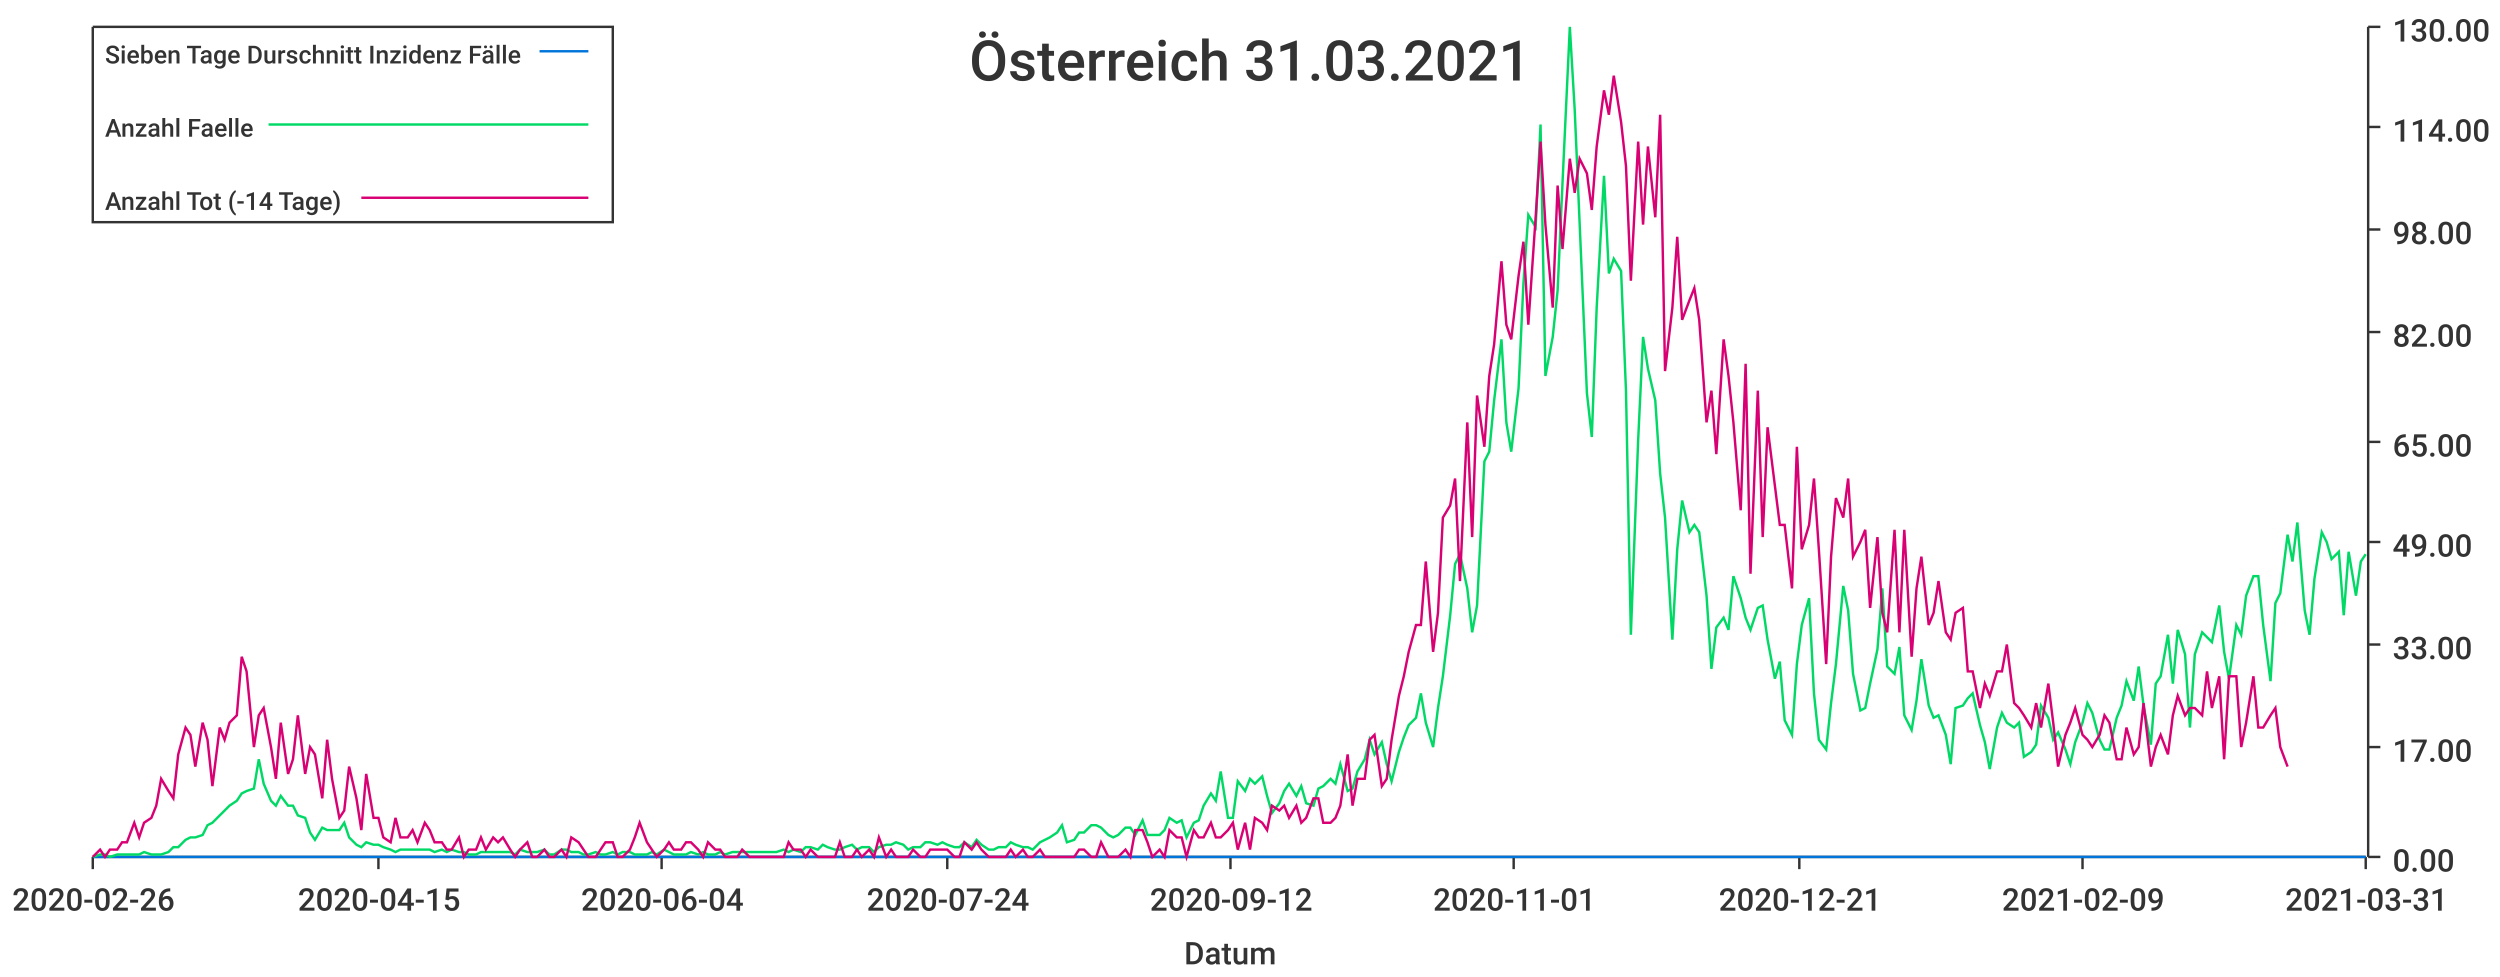
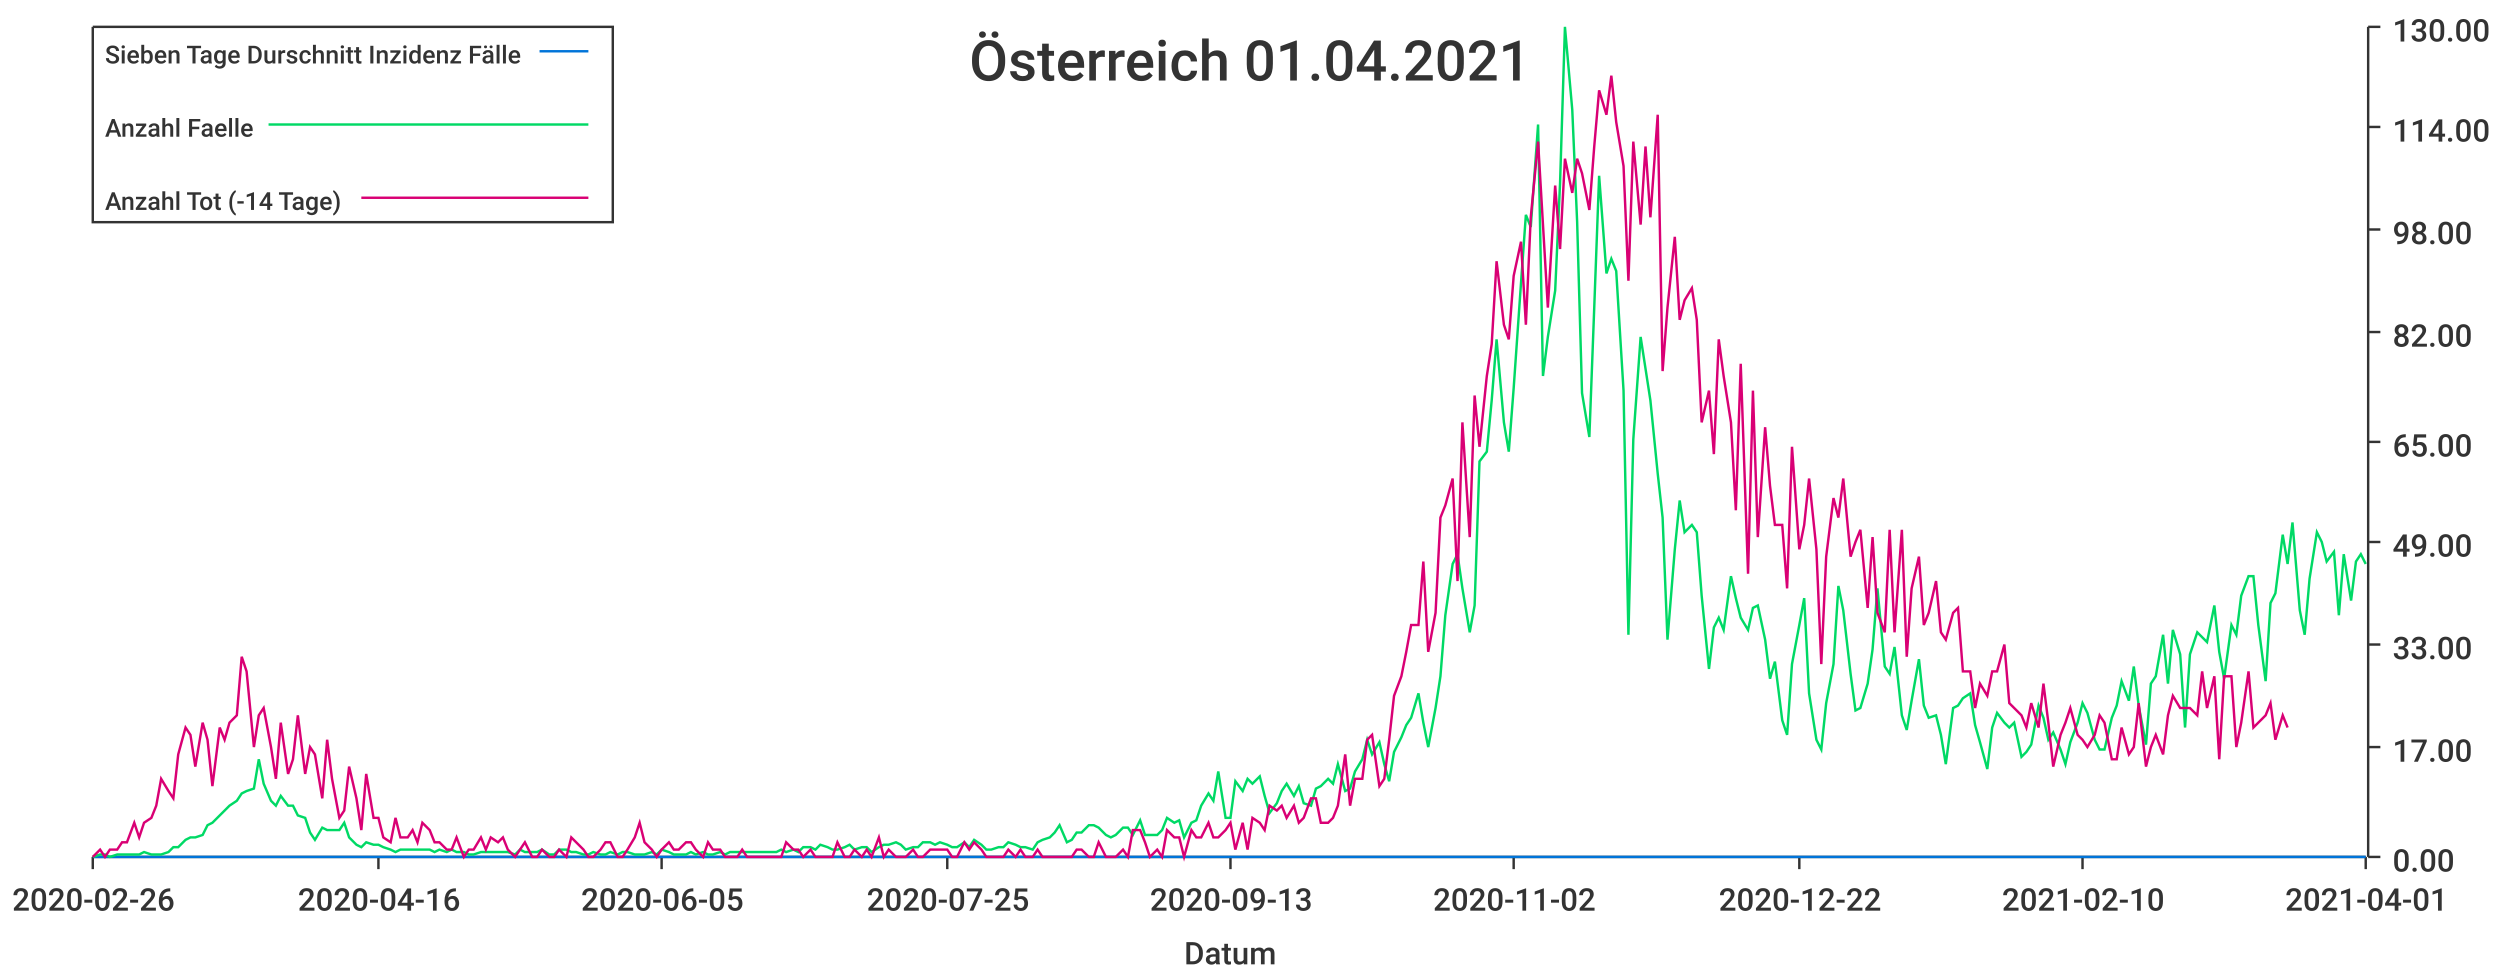
<svg xmlns="http://www.w3.org/2000/svg" width="1024" height="400">\n<path d="M 0 0 L 1024 0 L 1024 400 L 0 400 L 0 0" style="stroke-width:0;stroke:rgba(255,255,255,1.0);fill:rgba(255,255,255,1.0)" />
  <path d="M 38 11 L 969 11 L 969 351 L 38 351 L 38 11" style="stroke-width:0;stroke:rgba(255,255,255,1.0);fill:rgba(255,255,255,1.0)" />
  <path d="M 38 351 L 969 351" style="stroke-width:1;stroke:rgba(51,51,51,1.0);fill:none" />
  <path d="M 38 351 L 38 356" style="stroke-width:1;stroke:rgba(51,51,51,1.0);fill:none" />
  <text x="5" y="373" style="stroke-width:0;stroke:none;fill:rgba(51,51,51,1.0);font-size:12.8px;font-family:'Roboto Medium',sans-serif">2020-02-26</text>
  <path d="M 155 351 L 155 356" style="stroke-width:1;stroke:rgba(51,51,51,1.0);fill:none" />
-   <text x="122" y="373" style="stroke-width:0;stroke:none;fill:rgba(51,51,51,1.0);font-size:12.8px;font-family:'Roboto Medium',sans-serif">2020-04-15</text>
+   <text x="122" y="373" style="stroke-width:0;stroke:none;fill:rgba(51,51,51,1.0);font-size:12.8px;font-family:'Roboto Medium',sans-serif">2020-04-16</text>
  <path d="M 271 351 L 271 356" style="stroke-width:1;stroke:rgba(51,51,51,1.0);fill:none" />
-   <text x="238" y="373" style="stroke-width:0;stroke:none;fill:rgba(51,51,51,1.0);font-size:12.8px;font-family:'Roboto Medium',sans-serif">2020-06-04</text>
+   <text x="238" y="373" style="stroke-width:0;stroke:none;fill:rgba(51,51,51,1.0);font-size:12.8px;font-family:'Roboto Medium',sans-serif">2020-06-05</text>
  <path d="M 388 351 L 388 356" style="stroke-width:1;stroke:rgba(51,51,51,1.0);fill:none" />
-   <text x="355" y="373" style="stroke-width:0;stroke:none;fill:rgba(51,51,51,1.0);font-size:12.8px;font-family:'Roboto Medium',sans-serif">2020-07-24</text>
+   <text x="355" y="373" style="stroke-width:0;stroke:none;fill:rgba(51,51,51,1.0);font-size:12.8px;font-family:'Roboto Medium',sans-serif">2020-07-25</text>
  <path d="M 504 351 L 504 356" style="stroke-width:1;stroke:rgba(51,51,51,1.0);fill:none" />
-   <text x="471" y="373" style="stroke-width:0;stroke:none;fill:rgba(51,51,51,1.0);font-size:12.8px;font-family:'Roboto Medium',sans-serif">2020-09-12</text>
+   <text x="471" y="373" style="stroke-width:0;stroke:none;fill:rgba(51,51,51,1.0);font-size:12.8px;font-family:'Roboto Medium',sans-serif">2020-09-13</text>
  <path d="M 620 351 L 620 356" style="stroke-width:1;stroke:rgba(51,51,51,1.0);fill:none" />
-   <text x="587" y="373" style="stroke-width:0;stroke:none;fill:rgba(51,51,51,1.0);font-size:12.8px;font-family:'Roboto Medium',sans-serif">2020-11-01</text>
+   <text x="587" y="373" style="stroke-width:0;stroke:none;fill:rgba(51,51,51,1.0);font-size:12.8px;font-family:'Roboto Medium',sans-serif">2020-11-02</text>
  <path d="M 737 351 L 737 356" style="stroke-width:1;stroke:rgba(51,51,51,1.0);fill:none" />
-   <text x="704" y="373" style="stroke-width:0;stroke:none;fill:rgba(51,51,51,1.0);font-size:12.8px;font-family:'Roboto Medium',sans-serif">2020-12-21</text>
+   <text x="704" y="373" style="stroke-width:0;stroke:none;fill:rgba(51,51,51,1.0);font-size:12.8px;font-family:'Roboto Medium',sans-serif">2020-12-22</text>
  <path d="M 853 351 L 853 356" style="stroke-width:1;stroke:rgba(51,51,51,1.0);fill:none" />
-   <text x="820" y="373" style="stroke-width:0;stroke:none;fill:rgba(51,51,51,1.0);font-size:12.8px;font-family:'Roboto Medium',sans-serif">2021-02-09</text>
+   <text x="820" y="373" style="stroke-width:0;stroke:none;fill:rgba(51,51,51,1.0);font-size:12.8px;font-family:'Roboto Medium',sans-serif">2021-02-10</text>
  <path d="M 969 351 L 969 356" style="stroke-width:1;stroke:rgba(51,51,51,1.0);fill:none" />
-   <text x="936" y="373" style="stroke-width:0;stroke:none;fill:rgba(51,51,51,1.0);font-size:12.8px;font-family:'Roboto Medium',sans-serif">2021-03-31</text>
+   <text x="936" y="373" style="stroke-width:0;stroke:none;fill:rgba(51,51,51,1.0);font-size:12.8px;font-family:'Roboto Medium',sans-serif">2021-04-01</text>
  <text x="485" y="395" style="stroke-width:0;stroke:none;fill:rgba(51,51,51,1.0);font-size:12.8px;font-family:'Roboto Medium',sans-serif">Datum</text>
  <path d="M 970 351 L 970 11" style="stroke-width:1;stroke:rgba(51,51,51,1.0);fill:none" />
  <path d="M 970 351 L 975 351" style="stroke-width:1;stroke:rgba(51,51,51,1.0);fill:none" />
  <text x="980" y="357" style="stroke-width:0;stroke:none;fill:rgba(51,51,51,1.0);font-size:12.8px;font-family:'Roboto Medium',sans-serif">0.00</text>
  <path d="M 970 306 L 975 306" style="stroke-width:1;stroke:rgba(51,51,51,1.0);fill:none" />
  <text x="980" y="312" style="stroke-width:0;stroke:none;fill:rgba(51,51,51,1.0);font-size:12.8px;font-family:'Roboto Medium',sans-serif">17.00</text>
  <path d="M 970 264 L 975 264" style="stroke-width:1;stroke:rgba(51,51,51,1.0);fill:none" />
  <text x="980" y="270" style="stroke-width:0;stroke:none;fill:rgba(51,51,51,1.0);font-size:12.8px;font-family:'Roboto Medium',sans-serif">33.00</text>
  <path d="M 970 222 L 975 222" style="stroke-width:1;stroke:rgba(51,51,51,1.0);fill:none" />
  <text x="980" y="228" style="stroke-width:0;stroke:none;fill:rgba(51,51,51,1.0);font-size:12.8px;font-family:'Roboto Medium',sans-serif">49.00</text>
  <path d="M 970 181 L 975 181" style="stroke-width:1;stroke:rgba(51,51,51,1.0);fill:none" />
  <text x="980" y="187" style="stroke-width:0;stroke:none;fill:rgba(51,51,51,1.0);font-size:12.8px;font-family:'Roboto Medium',sans-serif">65.00</text>
  <path d="M 970 136 L 975 136" style="stroke-width:1;stroke:rgba(51,51,51,1.0);fill:none" />
  <text x="980" y="142" style="stroke-width:0;stroke:none;fill:rgba(51,51,51,1.0);font-size:12.8px;font-family:'Roboto Medium',sans-serif">82.00</text>
  <path d="M 970 94 L 975 94" style="stroke-width:1;stroke:rgba(51,51,51,1.0);fill:none" />
  <text x="980" y="100" style="stroke-width:0;stroke:none;fill:rgba(51,51,51,1.0);font-size:12.8px;font-family:'Roboto Medium',sans-serif">98.00</text>
  <path d="M 970 52 L 975 52" style="stroke-width:1;stroke:rgba(51,51,51,1.0);fill:none" />
  <text x="980" y="58" style="stroke-width:0;stroke:none;fill:rgba(51,51,51,1.0);font-size:12.8px;font-family:'Roboto Medium',sans-serif">114.00</text>
  <path d="M 970 11 L 975 11" style="stroke-width:1;stroke:rgba(51,51,51,1.0);fill:none" />
  <text x="980" y="17" style="stroke-width:0;stroke:none;fill:rgba(51,51,51,1.0);font-size:12.8px;font-family:'Roboto Medium',sans-serif">130.00</text>
-   <path d="M 38 351 L 41 351 L 43 351 L 45 351 L 48 351 L 50 351 L 52 351 L 55 351 L 57 351 L 59 351 L 62 351 L 64 351 L 66 351 L 69 351 L 71 351 L 73 351 L 76 351 L 78 351 L 80 351 L 83 351 L 85 351 L 87 351 L 90 351 L 92 351 L 94 351 L 97 351 L 99 351 L 101 351 L 104 351 L 106 351 L 108 351 L 111 351 L 113 351 L 115 351 L 118 351 L 120 351 L 122 351 L 125 351 L 127 351 L 129 351 L 132 351 L 134 351 L 136 351 L 139 351 L 141 351 L 143 351 L 146 351 L 148 351 L 150 351 L 153 351 L 155 351 L 157 351 L 160 351 L 162 351 L 164 351 L 167 351 L 169 351 L 171 351 L 174 351 L 176 351 L 178 351 L 181 351 L 183 351 L 185 351 L 188 351 L 190 351 L 192 351 L 195 351 L 197 351 L 199 351 L 202 351 L 204 351 L 206 351 L 209 351 L 211 351 L 213 351 L 216 351 L 218 351 L 220 351 L 223 351 L 225 351 L 227 351 L 230 351 L 232 351 L 234 351 L 237 351 L 239 351 L 241 351 L 244 351 L 246 351 L 248 351 L 251 351 L 253 351 L 255 351 L 258 351 L 260 351 L 262 351 L 265 351 L 267 351 L 269 351 L 272 351 L 274 351 L 276 351 L 279 351 L 281 351 L 283 351 L 286 351 L 288 351 L 290 351 L 293 351 L 295 351 L 297 351 L 300 351 L 302 351 L 304 351 L 307 351 L 309 351 L 311 351 L 314 351 L 316 351 L 318 351 L 321 351 L 323 351 L 325 351 L 328 351 L 330 351 L 332 351 L 335 351 L 337 351 L 339 351 L 342 351 L 344 351 L 346 351 L 349 351 L 351 351 L 353 351 L 356 351 L 358 351 L 360 351 L 363 351 L 365 351 L 367 351 L 370 351 L 372 351 L 374 351 L 377 351 L 379 351 L 381 351 L 384 351 L 386 351 L 388 351 L 391 351 L 393 351 L 395 351 L 398 351 L 400 351 L 402 351 L 405 351 L 407 351 L 409 351 L 412 351 L 414 351 L 416 351 L 419 351 L 421 351 L 423 351 L 426 351 L 428 351 L 430 351 L 433 351 L 435 351 L 437 351 L 440 351 L 442 351 L 444 351 L 447 351 L 449 351 L 451 351 L 454 351 L 456 351 L 458 351 L 461 351 L 463 351 L 465 351 L 468 351 L 470 351 L 472 351 L 475 351 L 477 351 L 479 351 L 482 351 L 484 351 L 486 351 L 489 351 L 491 351 L 493 351 L 496 351 L 498 351 L 500 351 L 503 351 L 505 351 L 507 351 L 510 351 L 512 351 L 514 351 L 517 351 L 519 351 L 521 351 L 524 351 L 526 351 L 528 351 L 531 351 L 533 351 L 535 351 L 538 351 L 540 351 L 542 351 L 545 351 L 547 351 L 549 351 L 552 351 L 554 351 L 556 351 L 559 351 L 561 351 L 563 351 L 566 351 L 568 351 L 570 351 L 573 351 L 575 351 L 577 351 L 580 351 L 582 351 L 584 351 L 587 351 L 589 351 L 591 351 L 594 351 L 596 351 L 598 351 L 601 351 L 603 351 L 605 351 L 608 351 L 610 351 L 612 351 L 615 351 L 617 351 L 619 351 L 622 351 L 624 351 L 626 351 L 629 351 L 631 351 L 633 351 L 636 351 L 638 351 L 640 351 L 643 351 L 645 351 L 647 351 L 650 351 L 652 351 L 654 351 L 657 351 L 659 351 L 661 351 L 664 351 L 666 351 L 668 351 L 671 351 L 673 351 L 675 351 L 678 351 L 680 351 L 682 351 L 685 351 L 687 351 L 689 351 L 692 351 L 694 351 L 696 351 L 699 351 L 701 351 L 703 351 L 706 351 L 708 351 L 710 351 L 713 351 L 715 351 L 717 351 L 720 351 L 722 351 L 724 351 L 727 351 L 729 351 L 731 351 L 734 351 L 736 351 L 738 351 L 741 351 L 743 351 L 745 351 L 748 351 L 750 351 L 752 351 L 755 351 L 757 351 L 759 351 L 762 351 L 764 351 L 766 351 L 769 351 L 771 351 L 773 351 L 776 351 L 778 351 L 780 351 L 783 351 L 785 351 L 787 351 L 790 351 L 792 351 L 794 351 L 797 351 L 799 351 L 801 351 L 804 351 L 806 351 L 808 351 L 811 351 L 813 351 L 815 351 L 818 351 L 820 351 L 822 351 L 825 351 L 827 351 L 829 351 L 832 351 L 834 351 L 836 351 L 839 351 L 841 351 L 843 351 L 846 351 L 848 351 L 850 351 L 853 351 L 855 351 L 857 351 L 860 351 L 862 351 L 864 351 L 867 351 L 869 351 L 871 351 L 874 351 L 876 351 L 878 351 L 881 351 L 883 351 L 885 351 L 888 351 L 890 351 L 892 351 L 895 351 L 897 351 L 899 351 L 902 351 L 904 351 L 906 351 L 909 351 L 911 351 L 913 351 L 916 351 L 918 351 L 920 351 L 923 351 L 925 351 L 927 351 L 930 351 L 932 351 L 934 351 L 937 351 L 939 351 L 941 351 L 944 351 L 946 351 L 948 351 L 951 351 L 953 351 L 955 351 L 958 351 L 960 351 L 962 351 L 965 351 L 967 351 L 969 351" style="stroke-width:1;stroke:rgba(0,116,217,1.0);fill:none" />
-   <path d="M 38 351 L 41 350 L 43 350 L 45 351 L 48 350 L 50 350 L 52 350 L 55 350 L 57 350 L 59 349 L 62 350 L 64 350 L 66 350 L 69 349 L 71 347 L 73 347 L 76 344 L 78 343 L 80 343 L 83 342 L 85 338 L 87 337 L 90 334 L 92 332 L 94 330 L 97 328 L 99 325 L 101 324 L 104 323 L 106 311 L 108 321 L 111 328 L 113 330 L 115 326 L 118 330 L 120 330 L 122 334 L 125 335 L 127 341 L 129 344 L 132 339 L 134 340 L 136 340 L 139 340 L 141 337 L 143 343 L 146 346 L 148 347 L 150 345 L 153 346 L 155 346 L 157 347 L 160 348 L 162 349 L 164 348 L 167 348 L 169 348 L 171 348 L 174 348 L 176 348 L 178 349 L 181 348 L 183 349 L 185 348 L 188 349 L 190 349 L 192 350 L 195 350 L 197 349 L 199 349 L 202 349 L 204 349 L 206 349 L 209 349 L 211 350 L 213 348 L 216 349 L 218 349 L 220 349 L 223 348 L 225 350 L 227 350 L 230 348 L 232 348 L 234 349 L 237 349 L 239 350 L 241 350 L 244 349 L 246 350 L 248 350 L 251 349 L 253 350 L 255 349 L 258 349 L 260 350 L 262 350 L 265 350 L 267 349 L 269 350 L 272 348 L 274 349 L 276 350 L 279 350 L 281 350 L 283 349 L 286 350 L 288 349 L 290 350 L 293 350 L 295 349 L 297 350 L 300 349 L 302 349 L 304 349 L 307 349 L 309 349 L 311 349 L 314 349 L 316 349 L 318 349 L 321 348 L 323 349 L 325 348 L 328 349 L 330 347 L 332 347 L 335 348 L 337 346 L 339 347 L 342 348 L 344 348 L 346 347 L 349 346 L 351 348 L 353 347 L 356 347 L 358 349 L 360 347 L 363 346 L 365 346 L 367 345 L 370 346 L 372 348 L 374 347 L 377 347 L 379 345 L 381 345 L 384 346 L 386 345 L 388 346 L 391 347 L 393 347 L 395 345 L 398 347 L 400 344 L 402 346 L 405 348 L 407 348 L 409 347 L 412 347 L 414 345 L 416 346 L 419 347 L 421 347 L 423 348 L 426 345 L 428 344 L 430 343 L 433 341 L 435 338 L 437 345 L 440 344 L 442 341 L 444 341 L 447 338 L 449 338 L 451 339 L 454 342 L 456 343 L 458 342 L 461 339 L 463 339 L 465 342 L 468 336 L 470 342 L 472 342 L 475 342 L 477 340 L 479 335 L 482 337 L 484 336 L 486 343 L 489 337 L 491 336 L 493 330 L 496 325 L 498 328 L 500 316 L 503 335 L 505 335 L 507 320 L 510 324 L 512 319 L 514 321 L 517 318 L 519 326 L 521 333 L 524 329 L 526 324 L 528 321 L 531 326 L 533 322 L 535 329 L 538 330 L 540 323 L 542 322 L 545 319 L 547 321 L 549 313 L 552 324 L 554 323 L 556 316 L 559 311 L 561 303 L 563 309 L 566 304 L 568 313 L 570 320 L 573 308 L 575 302 L 577 297 L 580 294 L 582 284 L 584 296 L 587 306 L 589 290 L 591 277 L 594 252 L 596 231 L 598 227 L 601 241 L 603 259 L 605 248 L 608 189 L 610 185 L 612 164 L 615 139 L 617 173 L 619 185 L 622 159 L 624 116 L 626 88 L 629 93 L 631 51 L 633 154 L 636 138 L 638 119 L 640 75 L 643 11 L 645 45 L 647 91 L 650 161 L 652 179 L 654 126 L 657 72 L 659 112 L 661 106 L 664 111 L 666 160 L 668 260 L 671 180 L 673 138 L 675 151 L 678 164 L 680 194 L 682 212 L 685 262 L 687 225 L 689 205 L 692 218 L 694 215 L 696 218 L 699 244 L 701 274 L 703 257 L 706 253 L 708 258 L 710 236 L 713 245 L 715 253 L 717 258 L 720 249 L 722 248 L 724 262 L 727 278 L 729 271 L 731 295 L 734 301 L 736 272 L 738 256 L 741 245 L 743 284 L 745 303 L 748 307 L 750 288 L 752 272 L 755 240 L 757 250 L 759 276 L 762 291 L 764 290 L 766 280 L 769 266 L 771 241 L 773 273 L 776 276 L 778 265 L 780 293 L 783 299 L 785 287 L 787 270 L 790 289 L 792 294 L 794 293 L 797 301 L 799 313 L 801 290 L 804 289 L 806 286 L 808 284 L 811 297 L 813 304 L 815 315 L 818 298 L 820 292 L 822 296 L 825 298 L 827 296 L 829 310 L 832 308 L 834 305 L 836 289 L 839 294 L 841 303 L 843 300 L 846 307 L 848 313 L 850 304 L 853 296 L 855 288 L 857 292 L 860 303 L 862 307 L 864 307 L 867 294 L 869 289 L 871 279 L 874 287 L 876 273 L 878 289 L 881 305 L 883 280 L 885 277 L 888 260 L 890 280 L 892 258 L 895 268 L 897 298 L 899 268 L 902 259 L 904 261 L 906 263 L 909 248 L 911 267 L 913 278 L 916 256 L 918 260 L 920 244 L 923 236 L 925 236 L 927 256 L 930 279 L 932 247 L 934 243 L 937 219 L 939 230 L 941 214 L 944 250 L 946 260 L 948 237 L 951 218 L 953 222 L 955 229 L 958 226 L 960 252 L 962 226 L 965 244 L 967 230 L 969 227" style="stroke-width:1;stroke:rgba(0,217,101,1.0);fill:none" />
-   <path d="M 38 351 L 41 348 L 43 351 L 45 348 L 48 348 L 50 345 L 52 345 L 55 337 L 57 343 L 59 337 L 62 335 L 64 330 L 66 319 L 69 324 L 71 327 L 73 309 L 76 298 L 78 301 L 80 314 L 83 296 L 85 303 L 87 322 L 90 298 L 92 303 L 94 296 L 97 293 L 99 269 L 101 275 L 104 306 L 106 293 L 108 290 L 111 306 L 113 319 L 115 296 L 118 317 L 120 311 L 122 293 L 125 317 L 127 306 L 129 309 L 132 327 L 134 303 L 136 319 L 139 335 L 141 332 L 143 314 L 146 327 L 148 340 L 150 317 L 153 335 L 155 335 L 157 343 L 160 345 L 162 335 L 164 343 L 167 343 L 169 340 L 171 345 L 174 337 L 176 340 L 178 345 L 181 345 L 183 348 L 185 348 L 188 343 L 190 351 L 192 348 L 195 348 L 197 343 L 199 348 L 202 343 L 204 345 L 206 343 L 209 348 L 211 351 L 213 348 L 216 345 L 218 351 L 220 351 L 223 348 L 225 351 L 227 351 L 230 348 L 232 351 L 234 343 L 237 345 L 239 348 L 241 351 L 244 351 L 246 348 L 248 345 L 251 345 L 253 351 L 255 351 L 258 348 L 260 343 L 262 337 L 265 345 L 267 348 L 269 351 L 272 348 L 274 345 L 276 348 L 279 348 L 281 345 L 283 345 L 286 348 L 288 351 L 290 345 L 293 348 L 295 348 L 297 351 L 300 351 L 302 351 L 304 348 L 307 351 L 309 351 L 311 351 L 314 351 L 316 351 L 318 351 L 321 351 L 323 345 L 325 348 L 328 348 L 330 351 L 332 348 L 335 351 L 337 351 L 339 351 L 342 351 L 344 345 L 346 351 L 349 351 L 351 348 L 353 351 L 356 348 L 358 351 L 360 343 L 363 351 L 365 348 L 367 351 L 370 351 L 372 351 L 374 348 L 377 351 L 379 351 L 381 348 L 384 348 L 386 348 L 388 348 L 391 351 L 393 351 L 395 345 L 398 348 L 400 345 L 402 348 L 405 351 L 407 351 L 409 351 L 412 351 L 414 348 L 416 351 L 419 348 L 421 351 L 423 351 L 426 348 L 428 351 L 430 351 L 433 351 L 435 351 L 437 351 L 440 351 L 442 348 L 444 348 L 447 351 L 449 351 L 451 345 L 454 351 L 456 351 L 458 351 L 461 348 L 463 351 L 465 340 L 468 340 L 470 345 L 472 351 L 475 348 L 477 351 L 479 340 L 482 343 L 484 343 L 486 351 L 489 340 L 491 343 L 493 343 L 496 337 L 498 343 L 500 343 L 503 340 L 505 337 L 507 348 L 510 337 L 512 348 L 514 335 L 517 337 L 519 340 L 521 330 L 524 332 L 526 330 L 528 335 L 531 330 L 533 337 L 535 335 L 538 327 L 540 327 L 542 337 L 545 337 L 547 335 L 549 330 L 552 309 L 554 330 L 556 319 L 559 319 L 561 303 L 563 301 L 566 322 L 568 319 L 570 303 L 573 285 L 575 277 L 577 267 L 580 256 L 582 256 L 584 230 L 587 267 L 589 251 L 591 212 L 594 207 L 596 196 L 598 238 L 601 173 L 603 220 L 605 162 L 608 183 L 610 154 L 612 141 L 615 107 L 617 133 L 619 139 L 622 113 L 624 99 L 626 133 L 629 89 L 631 58 L 633 92 L 636 126 L 638 76 L 640 102 L 643 65 L 645 79 L 647 65 L 650 71 L 652 86 L 654 60 L 657 37 L 659 47 L 661 31 L 664 50 L 666 68 L 668 115 L 671 58 L 673 92 L 675 60 L 678 89 L 680 47 L 682 152 L 685 126 L 687 97 L 689 131 L 692 123 L 694 118 L 696 131 L 699 173 L 701 160 L 703 186 L 706 139 L 708 154 L 710 173 L 713 209 L 715 149 L 717 235 L 720 160 L 722 220 L 724 175 L 727 199 L 729 215 L 731 215 L 734 241 L 736 183 L 738 225 L 741 215 L 743 196 L 745 225 L 748 272 L 750 228 L 752 204 L 755 212 L 757 196 L 759 228 L 762 222 L 764 217 L 766 249 L 769 220 L 771 251 L 773 259 L 776 217 L 778 259 L 780 217 L 783 269 L 785 241 L 787 228 L 790 256 L 792 251 L 794 238 L 797 259 L 799 262 L 801 251 L 804 249 L 806 275 L 808 275 L 811 290 L 813 280 L 815 285 L 818 275 L 820 275 L 822 264 L 825 288 L 827 290 L 829 293 L 832 298 L 834 288 L 836 298 L 839 280 L 841 296 L 843 314 L 846 301 L 848 296 L 850 290 L 853 301 L 855 303 L 857 306 L 860 301 L 862 293 L 864 296 L 867 311 L 869 311 L 871 298 L 874 309 L 876 306 L 878 288 L 881 314 L 883 306 L 885 301 L 888 309 L 890 293 L 892 285 L 895 293 L 897 290 L 899 290 L 902 293 L 904 275 L 906 290 L 909 277 L 911 311 L 913 277 L 916 277 L 918 306 L 920 296 L 923 277 L 925 298 L 927 298 L 930 293 L 932 290 L 934 306 L 937 314" style="stroke-width:1;stroke:rgba(217,0,116,1.0);fill:none" />
-   <text x="397" y="33" style="stroke-width:0;stroke:none;fill:rgba(51,51,51,1.0);font-size:23.0px;font-family:'Roboto Medium',sans-serif">Österreich 31.03.2021</text>
+   <path d="M 38 351 L 41 351 L 43 351 L 45 351 L 48 351 L 50 351 L 52 351 L 55 351 L 57 351 L 59 351 L 62 351 L 64 351 L 66 351 L 69 351 L 71 351 L 73 351 L 76 351 L 78 351 L 80 351 L 83 351 L 85 351 L 87 351 L 90 351 L 92 351 L 94 351 L 97 351 L 99 351 L 101 351 L 104 351 L 106 351 L 108 351 L 111 351 L 113 351 L 115 351 L 118 351 L 120 351 L 122 351 L 125 351 L 127 351 L 129 351 L 132 351 L 134 351 L 136 351 L 139 351 L 141 351 L 143 351 L 146 351 L 148 351 L 150 351 L 153 351 L 155 351 L 157 351 L 160 351 L 162 351 L 164 351 L 167 351 L 169 351 L 171 351 L 173 351 L 176 351 L 178 351 L 180 351 L 183 351 L 185 351 L 187 351 L 190 351 L 192 351 L 194 351 L 197 351 L 199 351 L 201 351 L 204 351 L 206 351 L 208 351 L 211 351 L 213 351 L 215 351 L 218 351 L 220 351 L 222 351 L 225 351 L 227 351 L 229 351 L 232 351 L 234 351 L 236 351 L 239 351 L 241 351 L 243 351 L 246 351 L 248 351 L 250 351 L 253 351 L 255 351 L 257 351 L 260 351 L 262 351 L 264 351 L 267 351 L 269 351 L 271 351 L 274 351 L 276 351 L 278 351 L 281 351 L 283 351 L 285 351 L 288 351 L 290 351 L 292 351 L 295 351 L 297 351 L 299 351 L 302 351 L 304 351 L 306 351 L 308 351 L 311 351 L 313 351 L 315 351 L 318 351 L 320 351 L 322 351 L 325 351 L 327 351 L 329 351 L 332 351 L 334 351 L 336 351 L 339 351 L 341 351 L 343 351 L 346 351 L 348 351 L 350 351 L 353 351 L 355 351 L 357 351 L 360 351 L 362 351 L 364 351 L 367 351 L 369 351 L 371 351 L 374 351 L 376 351 L 378 351 L 381 351 L 383 351 L 385 351 L 388 351 L 390 351 L 392 351 L 395 351 L 397 351 L 399 351 L 402 351 L 404 351 L 406 351 L 409 351 L 411 351 L 413 351 L 416 351 L 418 351 L 420 351 L 423 351 L 425 351 L 427 351 L 430 351 L 432 351 L 434 351 L 437 351 L 439 351 L 441 351 L 443 351 L 446 351 L 448 351 L 450 351 L 453 351 L 455 351 L 457 351 L 460 351 L 462 351 L 464 351 L 467 351 L 469 351 L 471 351 L 474 351 L 476 351 L 478 351 L 481 351 L 483 351 L 485 351 L 488 351 L 490 351 L 492 351 L 495 351 L 497 351 L 499 351 L 502 351 L 504 351 L 506 351 L 509 351 L 511 351 L 513 351 L 516 351 L 518 351 L 520 351 L 523 351 L 525 351 L 527 351 L 530 351 L 532 351 L 534 351 L 537 351 L 539 351 L 541 351 L 544 351 L 546 351 L 548 351 L 551 351 L 553 351 L 555 351 L 558 351 L 560 351 L 562 351 L 565 351 L 567 351 L 569 351 L 571 351 L 574 351 L 576 351 L 578 351 L 581 351 L 583 351 L 585 351 L 588 351 L 590 351 L 592 351 L 595 351 L 597 351 L 599 351 L 602 351 L 604 351 L 606 351 L 609 351 L 611 351 L 613 351 L 616 351 L 618 351 L 620 351 L 623 351 L 625 351 L 627 351 L 630 351 L 632 351 L 634 351 L 637 351 L 639 351 L 641 351 L 644 351 L 646 351 L 648 351 L 651 351 L 653 351 L 655 351 L 658 351 L 660 351 L 662 351 L 665 351 L 667 351 L 669 351 L 672 351 L 674 351 L 676 351 L 679 351 L 681 351 L 683 351 L 686 351 L 688 351 L 690 351 L 693 351 L 695 351 L 697 351 L 700 351 L 702 351 L 704 351 L 706 351 L 709 351 L 711 351 L 713 351 L 716 351 L 718 351 L 720 351 L 723 351 L 725 351 L 727 351 L 730 351 L 732 351 L 734 351 L 737 351 L 739 351 L 741 351 L 744 351 L 746 351 L 748 351 L 751 351 L 753 351 L 755 351 L 758 351 L 760 351 L 762 351 L 765 351 L 767 351 L 769 351 L 772 351 L 774 351 L 776 351 L 779 351 L 781 351 L 783 351 L 786 351 L 788 351 L 790 351 L 793 351 L 795 351 L 797 351 L 800 351 L 802 351 L 804 351 L 807 351 L 809 351 L 811 351 L 814 351 L 816 351 L 818 351 L 821 351 L 823 351 L 825 351 L 828 351 L 830 351 L 832 351 L 835 351 L 837 351 L 839 351 L 841 351 L 844 351 L 846 351 L 848 351 L 851 351 L 853 351 L 855 351 L 858 351 L 860 351 L 862 351 L 865 351 L 867 351 L 869 351 L 872 351 L 874 351 L 876 351 L 879 351 L 881 351 L 883 351 L 886 351 L 888 351 L 890 351 L 893 351 L 895 351 L 897 351 L 900 351 L 902 351 L 904 351 L 907 351 L 909 351 L 911 351 L 914 351 L 916 351 L 918 351 L 921 351 L 923 351 L 925 351 L 928 351 L 930 351 L 932 351 L 935 351 L 937 351 L 939 351 L 942 351 L 944 351 L 946 351 L 949 351 L 951 351 L 953 351 L 956 351 L 958 351 L 960 351 L 963 351 L 965 351 L 967 351 L 969 351" style="stroke-width:1;stroke:rgba(0,116,217,1.0);fill:none" />
+   <path d="M 38 351 L 41 350 L 43 350 L 45 351 L 48 350 L 50 350 L 52 350 L 55 350 L 57 350 L 59 349 L 62 350 L 64 350 L 66 350 L 69 349 L 71 347 L 73 347 L 76 344 L 78 343 L 80 343 L 83 342 L 85 338 L 87 337 L 90 334 L 92 332 L 94 330 L 97 328 L 99 325 L 101 324 L 104 323 L 106 311 L 108 321 L 111 328 L 113 330 L 115 326 L 118 330 L 120 330 L 122 334 L 125 335 L 127 341 L 129 344 L 132 339 L 134 340 L 136 340 L 139 340 L 141 337 L 143 343 L 146 346 L 148 347 L 150 345 L 153 346 L 155 346 L 157 347 L 160 348 L 162 349 L 164 348 L 167 348 L 169 348 L 171 348 L 173 348 L 176 348 L 178 349 L 180 348 L 183 349 L 185 348 L 187 349 L 190 349 L 192 350 L 194 350 L 197 349 L 199 349 L 201 349 L 204 349 L 206 349 L 208 349 L 211 350 L 213 348 L 215 349 L 218 349 L 220 349 L 222 348 L 225 350 L 227 350 L 229 348 L 232 348 L 234 349 L 236 349 L 239 350 L 241 350 L 243 349 L 246 350 L 248 350 L 250 349 L 253 350 L 255 349 L 257 349 L 260 350 L 262 350 L 264 350 L 267 349 L 269 350 L 271 348 L 274 349 L 276 350 L 278 350 L 281 350 L 283 349 L 285 350 L 288 349 L 290 350 L 292 350 L 295 349 L 297 350 L 299 349 L 302 349 L 304 349 L 306 349 L 308 349 L 311 349 L 313 349 L 315 349 L 318 349 L 320 348 L 322 349 L 325 348 L 327 349 L 329 347 L 332 347 L 334 348 L 336 346 L 339 347 L 341 348 L 343 348 L 346 347 L 348 346 L 350 348 L 353 347 L 355 347 L 357 349 L 360 347 L 362 346 L 364 346 L 367 345 L 369 346 L 371 348 L 374 347 L 376 347 L 378 345 L 381 345 L 383 346 L 385 345 L 388 346 L 390 347 L 392 347 L 395 345 L 397 347 L 399 344 L 402 346 L 404 348 L 406 348 L 409 347 L 411 347 L 413 345 L 416 346 L 418 347 L 420 347 L 423 348 L 425 345 L 427 344 L 430 343 L 432 341 L 434 338 L 437 345 L 439 344 L 441 341 L 443 341 L 446 338 L 448 338 L 450 339 L 453 342 L 455 343 L 457 342 L 460 339 L 462 339 L 464 342 L 467 336 L 469 342 L 471 342 L 474 342 L 476 340 L 478 335 L 481 337 L 483 336 L 485 343 L 488 337 L 490 336 L 492 330 L 495 325 L 497 328 L 499 316 L 502 335 L 504 335 L 506 320 L 509 324 L 511 319 L 513 321 L 516 318 L 518 326 L 520 333 L 523 329 L 525 324 L 527 321 L 530 326 L 532 322 L 534 329 L 537 330 L 539 323 L 541 322 L 544 319 L 546 321 L 548 313 L 551 324 L 553 323 L 555 316 L 558 311 L 560 303 L 562 309 L 565 304 L 567 313 L 569 320 L 571 308 L 574 302 L 576 297 L 578 294 L 581 284 L 583 296 L 585 306 L 588 290 L 590 277 L 592 252 L 595 231 L 597 227 L 599 241 L 602 259 L 604 248 L 606 189 L 609 185 L 611 164 L 613 139 L 616 173 L 618 185 L 620 159 L 623 116 L 625 88 L 627 93 L 630 51 L 632 154 L 634 138 L 637 119 L 639 75 L 641 11 L 644 45 L 646 91 L 648 161 L 651 179 L 653 126 L 655 72 L 658 112 L 660 106 L 662 111 L 665 160 L 667 260 L 669 180 L 672 138 L 674 151 L 676 164 L 679 194 L 681 212 L 683 262 L 686 225 L 688 205 L 690 218 L 693 215 L 695 218 L 697 244 L 700 274 L 702 257 L 704 253 L 706 258 L 709 236 L 711 245 L 713 253 L 716 258 L 718 249 L 720 248 L 723 262 L 725 278 L 727 271 L 730 295 L 732 301 L 734 272 L 737 256 L 739 245 L 741 284 L 744 303 L 746 307 L 748 288 L 751 272 L 753 240 L 755 250 L 758 276 L 760 291 L 762 290 L 765 280 L 767 266 L 769 241 L 772 273 L 774 276 L 776 265 L 779 293 L 781 299 L 783 287 L 786 270 L 788 289 L 790 294 L 793 293 L 795 301 L 797 313 L 800 290 L 802 289 L 804 286 L 807 284 L 809 297 L 811 304 L 814 315 L 816 298 L 818 292 L 821 296 L 823 298 L 825 296 L 828 310 L 830 308 L 832 305 L 835 289 L 837 294 L 839 303 L 841 300 L 844 307 L 846 313 L 848 304 L 851 296 L 853 288 L 855 292 L 858 303 L 860 307 L 862 307 L 865 294 L 867 289 L 869 279 L 872 287 L 874 273 L 876 289 L 879 305 L 881 280 L 883 277 L 886 260 L 888 280 L 890 258 L 893 268 L 895 298 L 897 268 L 900 259 L 902 261 L 904 263 L 907 248 L 909 267 L 911 278 L 914 256 L 916 260 L 918 244 L 921 236 L 923 236 L 925 256 L 928 279 L 930 247 L 932 243 L 935 219 L 937 231 L 939 214 L 942 250 L 944 260 L 946 237 L 949 218 L 951 222 L 953 230 L 956 226 L 958 252 L 960 227 L 963 246 L 965 230 L 967 227 L 969 231" style="stroke-width:1;stroke:rgba(0,217,101,1.0);fill:none" />
+   <path d="M 38 351 L 41 348 L 43 351 L 45 348 L 48 348 L 50 345 L 52 345 L 55 337 L 57 343 L 59 337 L 62 335 L 64 330 L 66 319 L 69 324 L 71 327 L 73 309 L 76 298 L 78 301 L 80 314 L 83 296 L 85 303 L 87 322 L 90 298 L 92 303 L 94 296 L 97 293 L 99 269 L 101 275 L 104 306 L 106 293 L 108 290 L 111 306 L 113 319 L 115 296 L 118 317 L 120 311 L 122 293 L 125 317 L 127 306 L 129 309 L 132 327 L 134 303 L 136 319 L 139 335 L 141 332 L 143 314 L 146 327 L 148 340 L 150 317 L 153 335 L 155 335 L 157 343 L 160 345 L 162 335 L 164 343 L 167 343 L 169 340 L 171 345 L 173 337 L 176 340 L 178 345 L 180 345 L 183 348 L 185 348 L 187 343 L 190 351 L 192 348 L 194 348 L 197 343 L 199 348 L 201 343 L 204 345 L 206 343 L 208 348 L 211 351 L 213 348 L 215 345 L 218 351 L 220 351 L 222 348 L 225 351 L 227 351 L 229 348 L 232 351 L 234 343 L 236 345 L 239 348 L 241 351 L 243 351 L 246 348 L 248 345 L 250 345 L 253 351 L 255 351 L 257 348 L 260 343 L 262 337 L 264 345 L 267 348 L 269 351 L 271 348 L 274 345 L 276 348 L 278 348 L 281 345 L 283 345 L 285 348 L 288 351 L 290 345 L 292 348 L 295 348 L 297 351 L 299 351 L 302 351 L 304 348 L 306 351 L 308 351 L 311 351 L 313 351 L 315 351 L 318 351 L 320 351 L 322 345 L 325 348 L 327 348 L 329 351 L 332 348 L 334 351 L 336 351 L 339 351 L 341 351 L 343 345 L 346 351 L 348 351 L 350 348 L 353 351 L 355 348 L 357 351 L 360 343 L 362 351 L 364 348 L 367 351 L 369 351 L 371 351 L 374 348 L 376 351 L 378 351 L 381 348 L 383 348 L 385 348 L 388 348 L 390 351 L 392 351 L 395 345 L 397 348 L 399 345 L 402 348 L 404 351 L 406 351 L 409 351 L 411 351 L 413 348 L 416 351 L 418 348 L 420 351 L 423 351 L 425 348 L 427 351 L 430 351 L 432 351 L 434 351 L 437 351 L 439 351 L 441 348 L 443 348 L 446 351 L 448 351 L 450 345 L 453 351 L 455 351 L 457 351 L 460 348 L 462 351 L 464 340 L 467 340 L 469 345 L 471 351 L 474 348 L 476 351 L 478 340 L 481 343 L 483 343 L 485 351 L 488 340 L 490 343 L 492 343 L 495 337 L 497 343 L 499 343 L 502 340 L 504 337 L 506 348 L 509 337 L 511 348 L 513 335 L 516 337 L 518 340 L 520 330 L 523 332 L 525 330 L 527 335 L 530 330 L 532 337 L 534 335 L 537 327 L 539 327 L 541 337 L 544 337 L 546 335 L 548 330 L 551 309 L 553 330 L 555 319 L 558 319 L 560 303 L 562 301 L 565 322 L 567 319 L 569 303 L 571 285 L 574 277 L 576 267 L 578 256 L 581 256 L 583 230 L 585 267 L 588 251 L 590 212 L 592 207 L 595 196 L 597 238 L 599 173 L 602 220 L 604 162 L 606 183 L 609 154 L 611 141 L 613 107 L 616 133 L 618 139 L 620 113 L 623 99 L 625 133 L 627 89 L 630 58 L 632 92 L 634 126 L 637 76 L 639 102 L 641 65 L 644 79 L 646 65 L 648 71 L 651 86 L 653 60 L 655 37 L 658 47 L 660 31 L 662 50 L 665 68 L 667 115 L 669 58 L 672 92 L 674 60 L 676 89 L 679 47 L 681 152 L 683 126 L 686 97 L 688 131 L 690 123 L 693 118 L 695 131 L 697 173 L 700 160 L 702 186 L 704 139 L 706 154 L 709 173 L 711 209 L 713 149 L 716 235 L 718 160 L 720 220 L 723 175 L 725 199 L 727 215 L 730 215 L 732 241 L 734 183 L 737 225 L 739 215 L 741 196 L 744 225 L 746 272 L 748 228 L 751 204 L 753 212 L 755 196 L 758 228 L 760 222 L 762 217 L 765 249 L 767 220 L 769 251 L 772 259 L 774 217 L 776 259 L 779 217 L 781 269 L 783 241 L 786 228 L 788 256 L 790 251 L 793 238 L 795 259 L 797 262 L 800 251 L 802 249 L 804 275 L 807 275 L 809 290 L 811 280 L 814 285 L 816 275 L 818 275 L 821 264 L 823 288 L 825 290 L 828 293 L 830 298 L 832 288 L 835 298 L 837 280 L 839 296 L 841 314 L 844 301 L 846 296 L 848 290 L 851 301 L 853 303 L 855 306 L 858 301 L 860 293 L 862 296 L 865 311 L 867 311 L 869 298 L 872 309 L 874 306 L 876 288 L 879 314 L 881 306 L 883 301 L 886 309 L 888 293 L 890 285 L 893 290 L 895 290 L 897 290 L 900 293 L 902 275 L 904 290 L 907 277 L 909 311 L 911 277 L 914 277 L 916 306 L 918 296 L 921 275 L 923 298 L 925 296 L 928 293 L 930 288 L 932 303 L 935 293 L 937 298" style="stroke-width:1;stroke:rgba(217,0,116,1.0);fill:none" />
+   <text x="397" y="33" style="stroke-width:0;stroke:none;fill:rgba(51,51,51,1.0);font-size:23.0px;font-family:'Roboto Medium',sans-serif">Österreich 01.04.2021</text>
  <path d="M 38 11 L 251 11 L 251 91 L 38 91 L 38 11" style="stroke-width:1;stroke:rgba(51,51,51,1.0);fill:rgba(255,255,255,1.0)" />
  <text x="43" y="26" style="stroke-width:0;stroke:none;fill:rgba(51,51,51,1.0);font-size:10.2px;font-family:'Roboto Medium',sans-serif">Sieben Tage Durschnitt Inzidenz Fälle</text>
  <path d="M 221 21 L 241 21" style="stroke-width:1;stroke:rgba(0,116,217,1.0);fill:none" />
  <text x="43" y="56" style="stroke-width:0;stroke:none;fill:rgba(51,51,51,1.0);font-size:10.2px;font-family:'Roboto Medium',sans-serif">Anzahl Faelle</text>
  <path d="M 110 51 L 241 51" style="stroke-width:1;stroke:rgba(0,217,101,1.0);fill:none" />
  <text x="43" y="86" style="stroke-width:0;stroke:none;fill:rgba(51,51,51,1.0);font-size:10.2px;font-family:'Roboto Medium',sans-serif">Anzahl Tot (-14 Tage)</text>
  <path d="M 148 81 L 241 81" style="stroke-width:1;stroke:rgba(217,0,116,1.0);fill:none" />
</svg>
